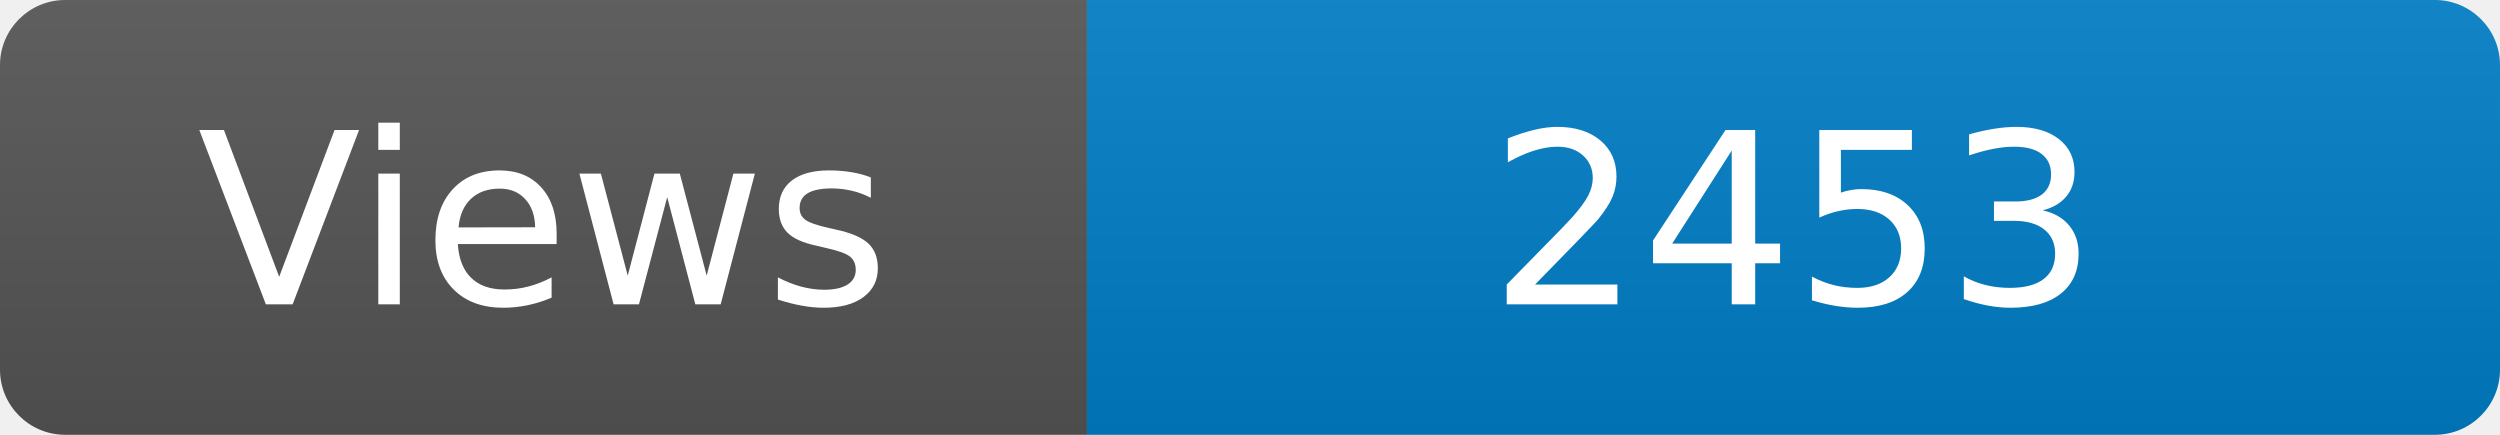
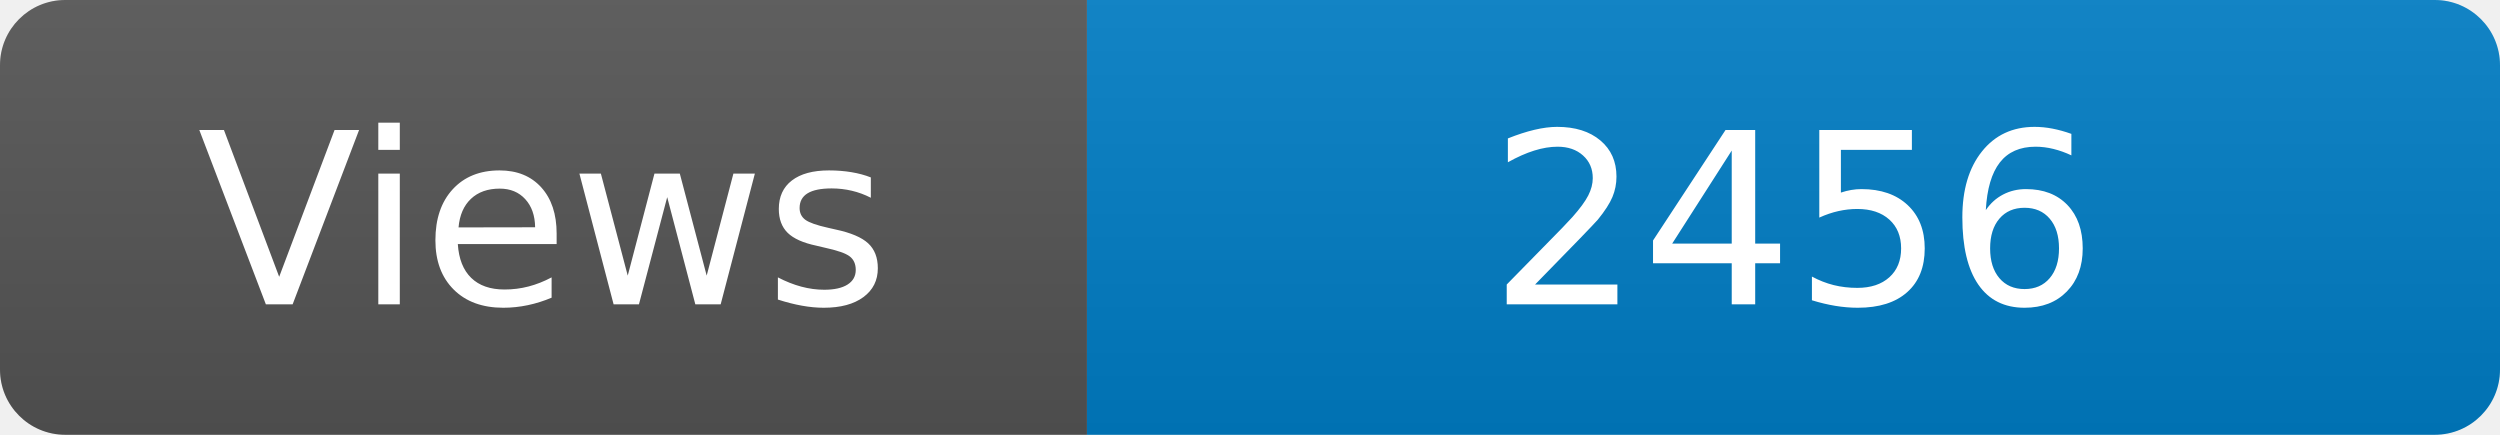
<svg xmlns="http://www.w3.org/2000/svg" width="115" height="20" role="img" aria-label="Maintained?: yes">
  <linearGradient id="s" x2="0" y2="100%">
    <stop offset="0" stop-color="#bbb" stop-opacity=".1" />
    <stop offset="1" stop-opacity=".1" />
  </linearGradient>
  <clipPath id="r">
    <rect width="115" height="20" rx="3" fill="#fff" />
  </clipPath>
  <g clip-path="url(#r)">
    <rect width="50" height="20" fill="#555" />
    <rect x="50" width="160" height="20" fill="#007ec6" />
    <rect width="115" height="20" fill="url(#s)" />
  </g>
  <g fill="#fff" text-anchor="middle" font-family="Verdana,Geneva,DejaVu Sans,sans-serif" font-size="110">
    <text x="250" y="140" transform="scale(.1)" fill="#fff">Views</text>
-     <text x="825" y="140" transform="scale(.1)" fill="#fff">2453</text>
+     <text x="825" y="140" transform="scale(.1)" fill="#fff">2456</text>
  </g>
</svg>
